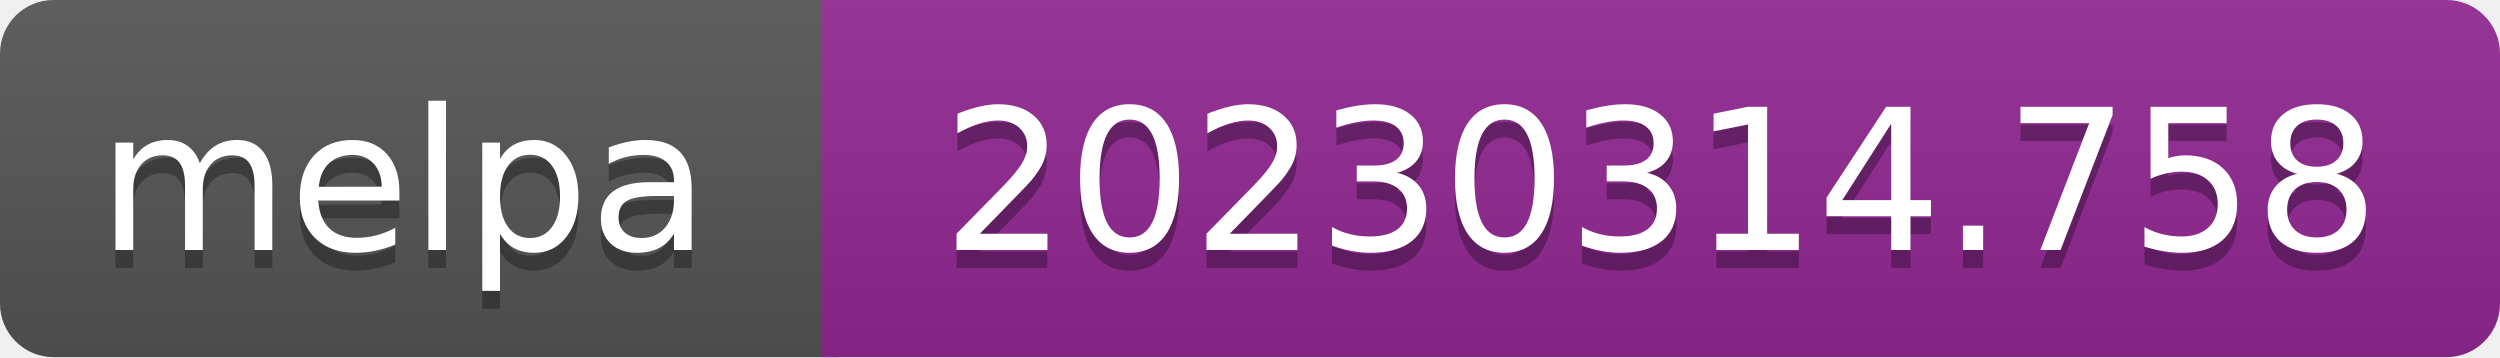
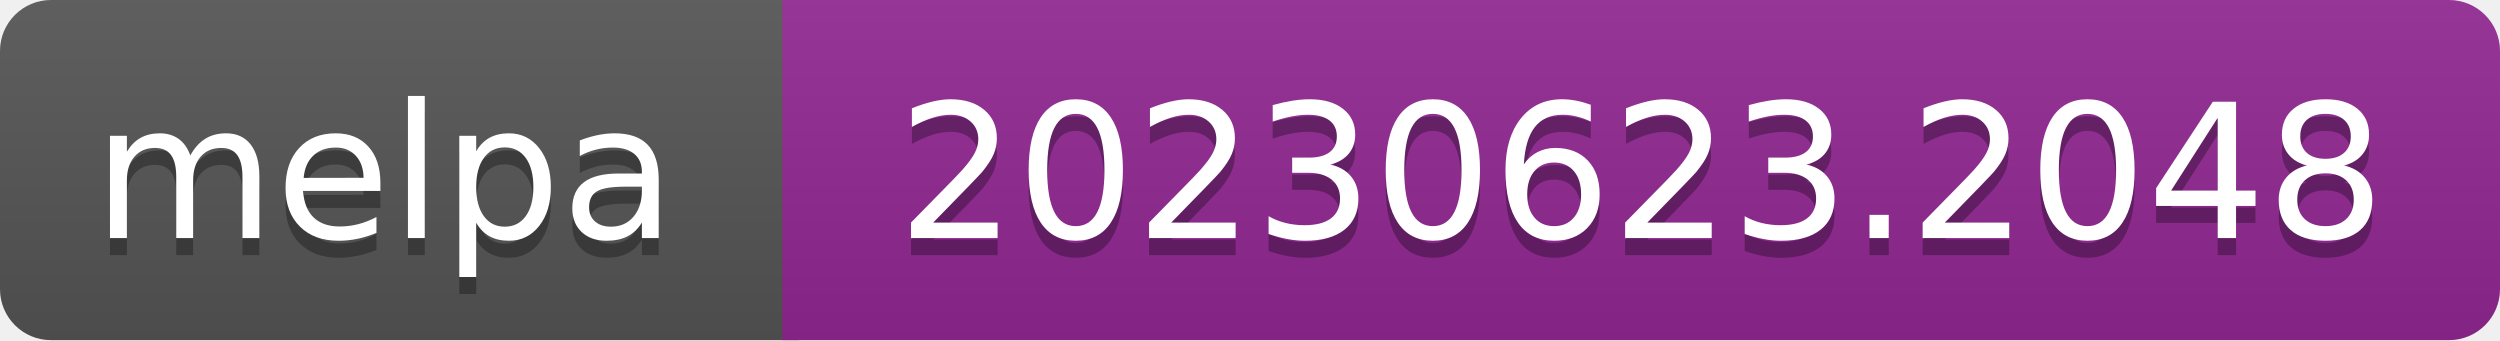
- <svg xmlns="http://www.w3.org/2000/svg" width="140" height="20" role="img" aria-label="melpa: 20230314.758">
+ <svg xmlns="http://www.w3.org/2000/svg" width="147" height="20" role="img" aria-label="melpa: 20230623.2048">
  <linearGradient id="s" x2="0" y2="100%">
    <stop offset="0" stop-color="#bbb" stop-opacity=".1" />
    <stop offset="1" stop-opacity=".1" />
  </linearGradient>
  <clipPath id="r">
-     <rect width="140" height="20" rx="3" fill="#fff" />
+     <rect width="147" height="20" rx="3" fill="#fff" />
  </clipPath>
  <g clip-path="url(#r)">
    <rect width="47" height="20" fill="#555" />
-     <rect x="46" width="140" height="20" fill="#922793" />
-     <rect width="140" height="20" fill="url(#s)" />
+     <rect x="46" width="147" height="20" fill="#922793" />
+     <rect width="147" height="20" fill="url(#s)" />
  </g>
  <g fill="#fff" text-anchor="middle" font-family="Verdana,Geneva,DejaVu Sans,sans-serif" font-size="110" text-rendering="geometricPrecision">
    <text aria-hidden="true" x="226" y="150" fill="#010101" fill-opacity=".3" transform="scale(.1)" textLength="343">melpa</text>
    <text x="226" y="140" transform="scale(.1)" fill="#fff" textLength="343">melpa</text>
-     <text aria-hidden="true" x="930" y="150" fill="#010101" fill-opacity=".3" transform="scale(.1)" textLength="805">20230314.758</text>
-     <text x="930" y="140" transform="scale(.1)" fill="#fff" textLength="805">20230314.758</text>
+     <text aria-hidden="true" x="965" y="150" fill="#010101" fill-opacity=".3" transform="scale(.1)" textLength="875">20230623.2048</text>
+     <text x="965" y="140" transform="scale(.1)" fill="#fff" textLength="875">20230623.2048</text>
  </g>
</svg>
